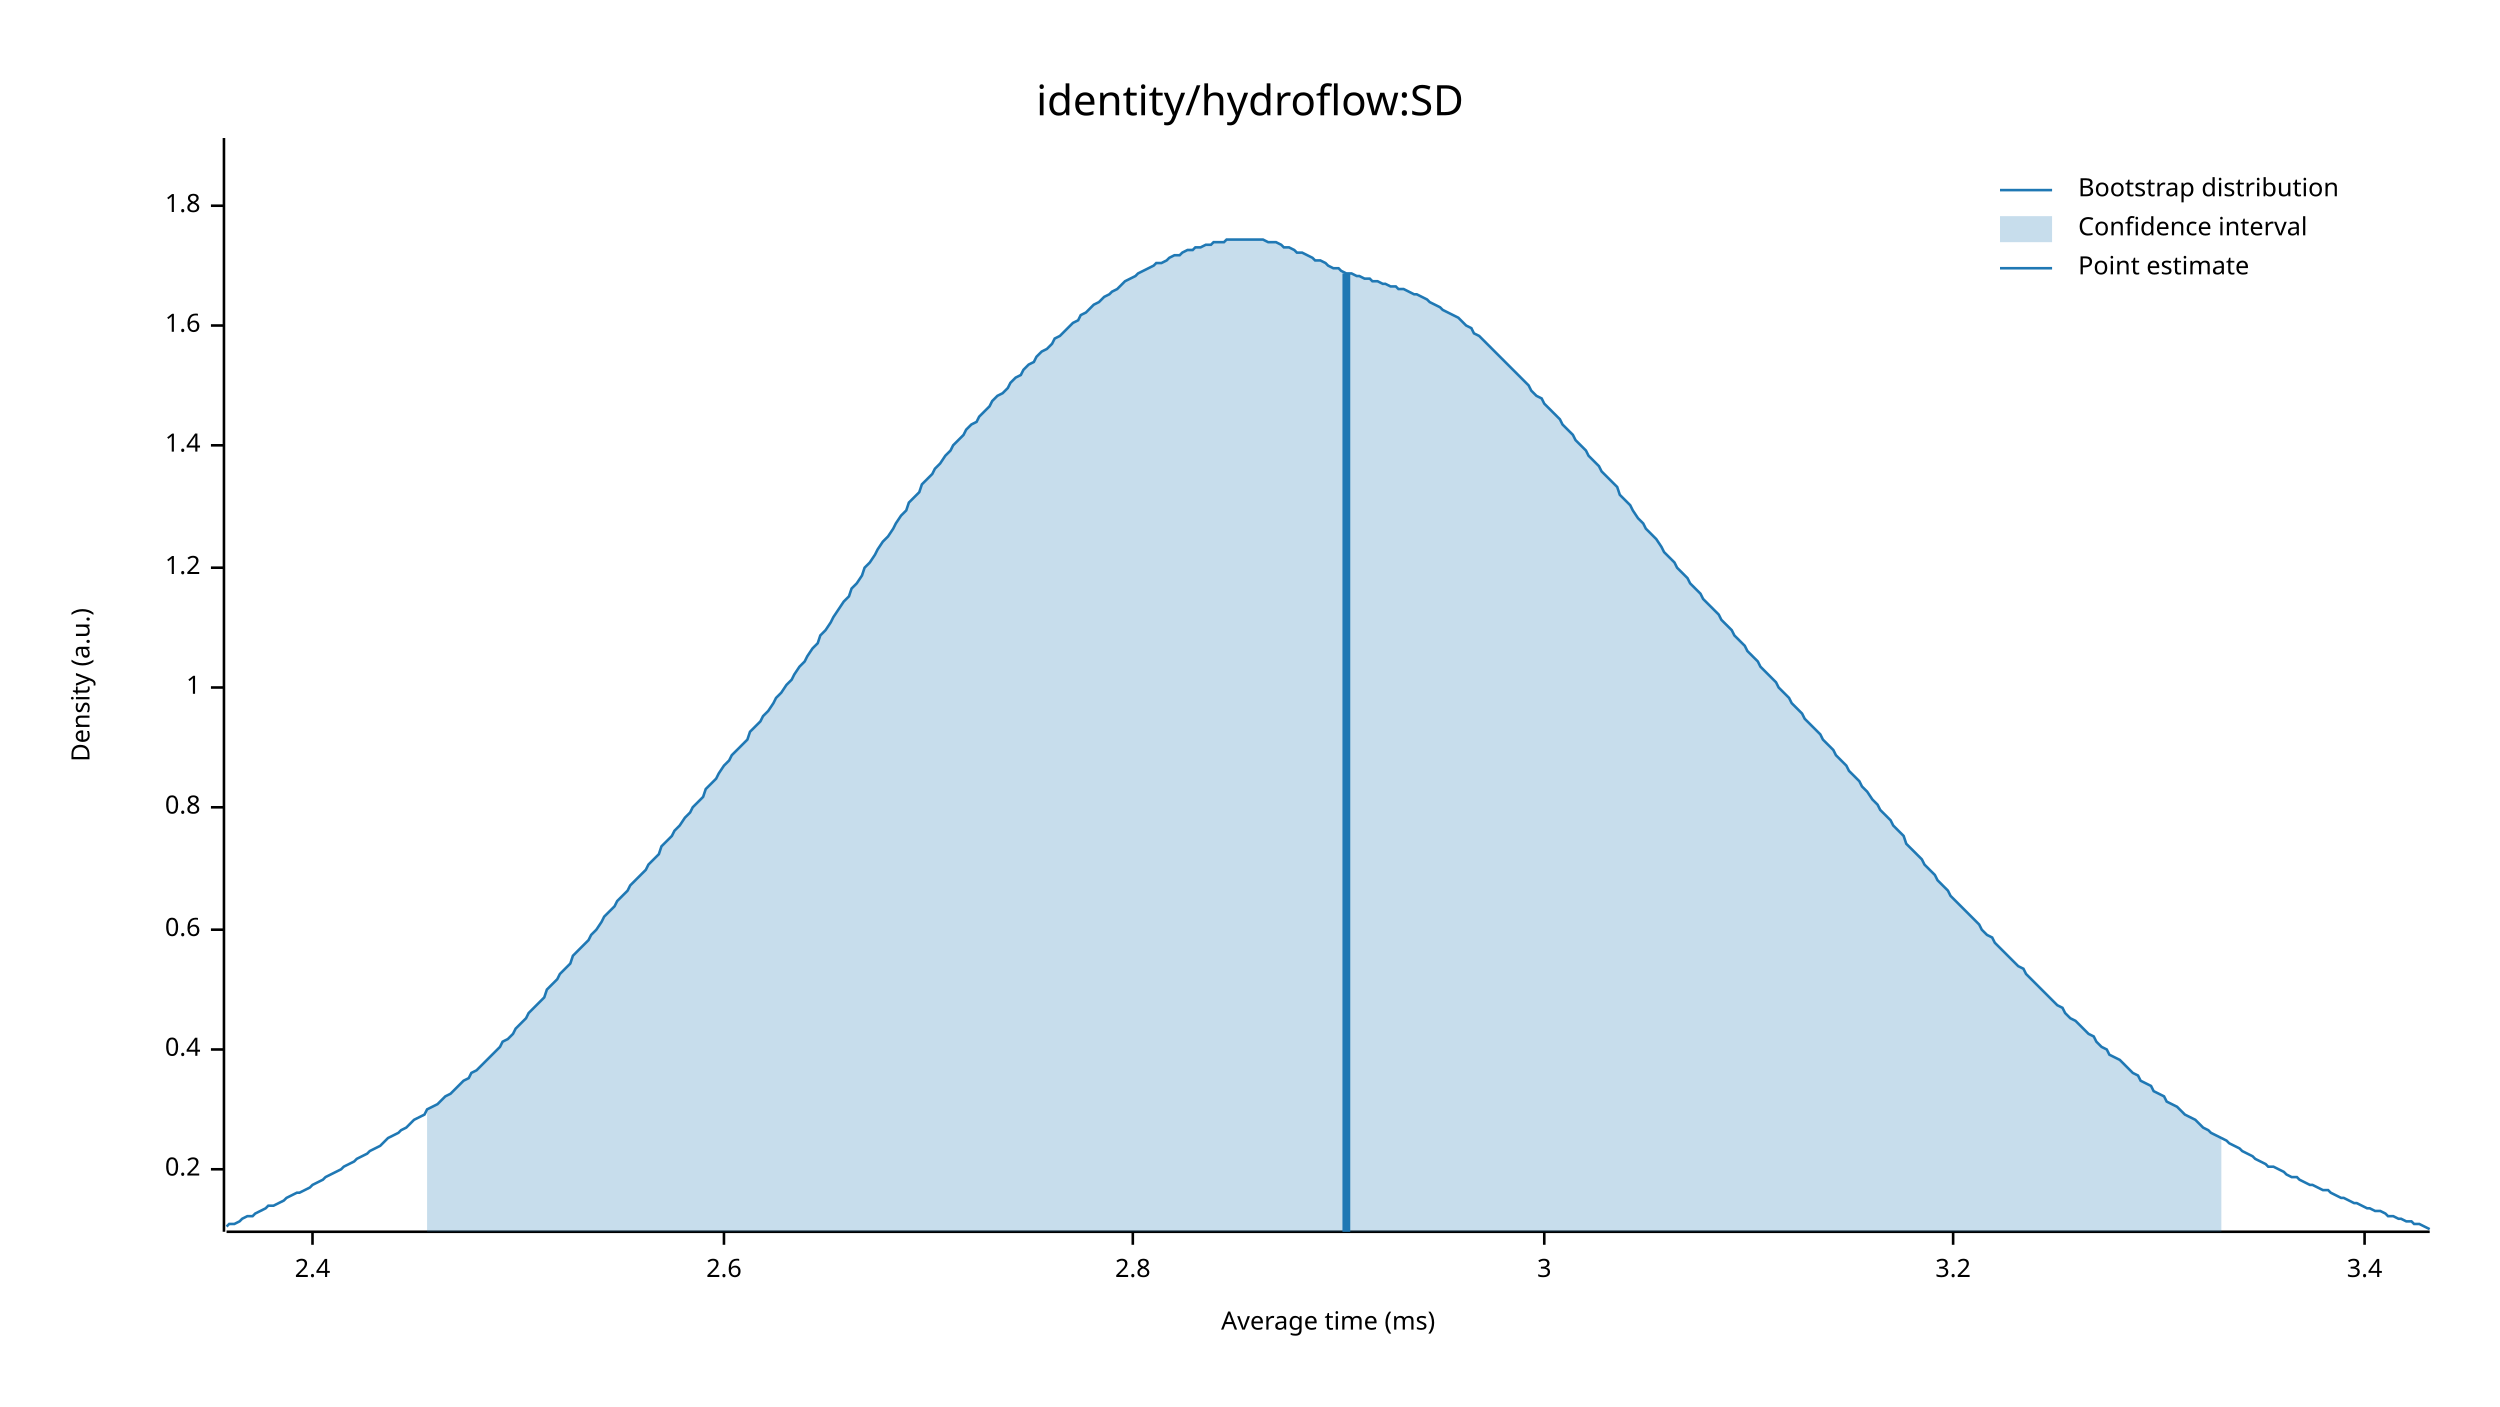
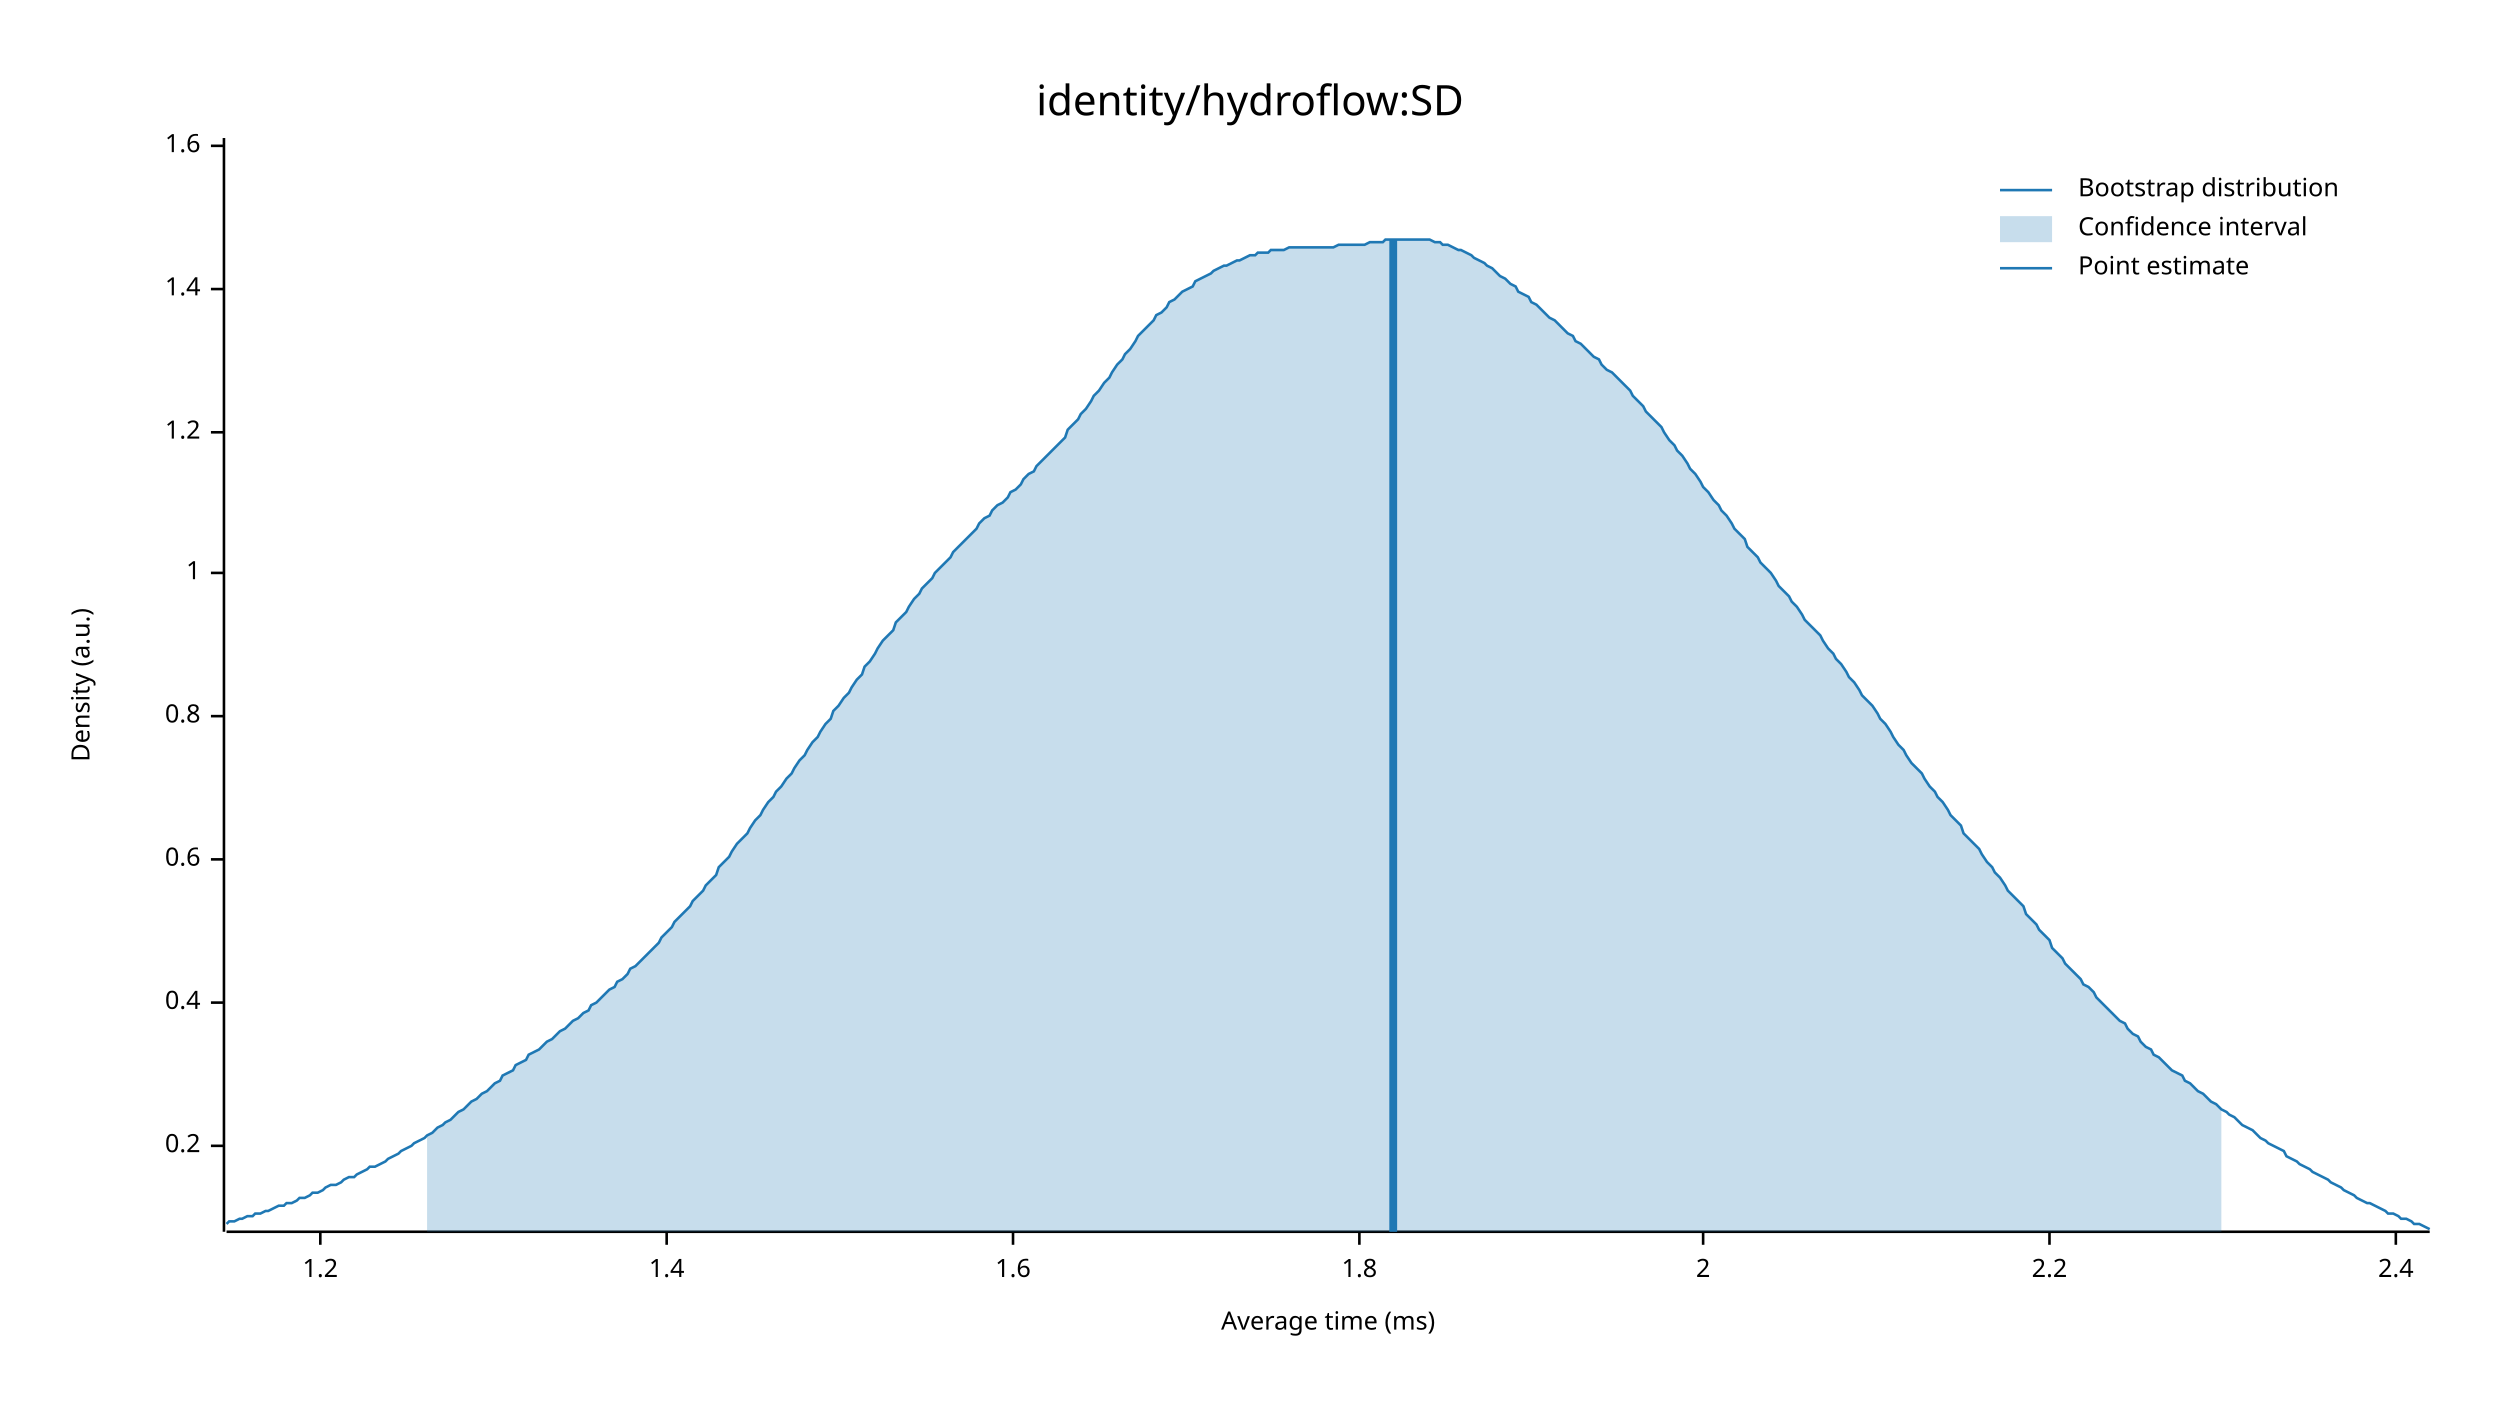
<svg xmlns="http://www.w3.org/2000/svg" width="960" height="540" viewBox="0 0 960 540">
  <text x="480" y="32" dy="0.76em" text-anchor="middle" font-family="sans-serif" font-size="16.129" opacity="1" fill="#000000">
identity/hydroflow:SD
</text>
  <text x="27" y="263" dy="0.76em" text-anchor="middle" font-family="sans-serif" font-size="9.677" opacity="1" fill="#000000" transform="rotate(270, 27, 263)">
Density (a.u.)
</text>
  <text x="510" y="513" dy="-0.5ex" text-anchor="middle" font-family="sans-serif" font-size="9.677" opacity="1" fill="#000000">
Average time (ms)
</text>
  <polyline fill="none" opacity="1" stroke="#000000" stroke-width="1" points="86,53 86,473 " />
-   <text x="77" y="449" dy="0.5ex" text-anchor="end" font-family="sans-serif" font-size="9.677" opacity="1" fill="#000000">
+   <text x="77" y="440" dy="0.5ex" text-anchor="end" font-family="sans-serif" font-size="9.677" opacity="1" fill="#000000">
0.2
</text>
-   <polyline fill="none" opacity="1" stroke="#000000" stroke-width="1" points="81,449 86,449 " />
-   <text x="77" y="403" dy="0.5ex" text-anchor="end" font-family="sans-serif" font-size="9.677" opacity="1" fill="#000000">
+   <polyline fill="none" opacity="1" stroke="#000000" stroke-width="1" points="81,440 86,440 " />
+   <text x="77" y="385" dy="0.5ex" text-anchor="end" font-family="sans-serif" font-size="9.677" opacity="1" fill="#000000">
0.4
</text>
-   <polyline fill="none" opacity="1" stroke="#000000" stroke-width="1" points="81,403 86,403 " />
-   <text x="77" y="357" dy="0.5ex" text-anchor="end" font-family="sans-serif" font-size="9.677" opacity="1" fill="#000000">
+   <polyline fill="none" opacity="1" stroke="#000000" stroke-width="1" points="81,385 86,385 " />
+   <text x="77" y="330" dy="0.5ex" text-anchor="end" font-family="sans-serif" font-size="9.677" opacity="1" fill="#000000">
0.6
</text>
-   <polyline fill="none" opacity="1" stroke="#000000" stroke-width="1" points="81,357 86,357 " />
-   <text x="77" y="310" dy="0.5ex" text-anchor="end" font-family="sans-serif" font-size="9.677" opacity="1" fill="#000000">
+   <polyline fill="none" opacity="1" stroke="#000000" stroke-width="1" points="81,330 86,330 " />
+   <text x="77" y="275" dy="0.5ex" text-anchor="end" font-family="sans-serif" font-size="9.677" opacity="1" fill="#000000">
0.8
</text>
-   <polyline fill="none" opacity="1" stroke="#000000" stroke-width="1" points="81,310 86,310 " />
-   <text x="77" y="264" dy="0.5ex" text-anchor="end" font-family="sans-serif" font-size="9.677" opacity="1" fill="#000000">
+   <polyline fill="none" opacity="1" stroke="#000000" stroke-width="1" points="81,275 86,275 " />
+   <text x="77" y="220" dy="0.5ex" text-anchor="end" font-family="sans-serif" font-size="9.677" opacity="1" fill="#000000">
1
</text>
-   <polyline fill="none" opacity="1" stroke="#000000" stroke-width="1" points="81,264 86,264 " />
-   <text x="77" y="218" dy="0.5ex" text-anchor="end" font-family="sans-serif" font-size="9.677" opacity="1" fill="#000000">
+   <polyline fill="none" opacity="1" stroke="#000000" stroke-width="1" points="81,220 86,220 " />
+   <text x="77" y="166" dy="0.5ex" text-anchor="end" font-family="sans-serif" font-size="9.677" opacity="1" fill="#000000">
1.2
</text>
-   <polyline fill="none" opacity="1" stroke="#000000" stroke-width="1" points="81,218 86,218 " />
-   <text x="77" y="171" dy="0.5ex" text-anchor="end" font-family="sans-serif" font-size="9.677" opacity="1" fill="#000000">
+   <polyline fill="none" opacity="1" stroke="#000000" stroke-width="1" points="81,166 86,166 " />
+   <text x="77" y="111" dy="0.5ex" text-anchor="end" font-family="sans-serif" font-size="9.677" opacity="1" fill="#000000">
1.4
</text>
-   <polyline fill="none" opacity="1" stroke="#000000" stroke-width="1" points="81,171 86,171 " />
-   <text x="77" y="125" dy="0.5ex" text-anchor="end" font-family="sans-serif" font-size="9.677" opacity="1" fill="#000000">
+   <polyline fill="none" opacity="1" stroke="#000000" stroke-width="1" points="81,111 86,111 " />
+   <text x="77" y="56" dy="0.5ex" text-anchor="end" font-family="sans-serif" font-size="9.677" opacity="1" fill="#000000">
1.6
</text>
-   <polyline fill="none" opacity="1" stroke="#000000" stroke-width="1" points="81,125 86,125 " />
-   <text x="77" y="79" dy="0.5ex" text-anchor="end" font-family="sans-serif" font-size="9.677" opacity="1" fill="#000000">
+   <polyline fill="none" opacity="1" stroke="#000000" stroke-width="1" points="81,56 86,56 " />
+   <polyline fill="none" opacity="1" stroke="#000000" stroke-width="1" points="87,473 933,473 " />
+   <text x="123" y="483" dy="0.76em" text-anchor="middle" font-family="sans-serif" font-size="9.677" opacity="1" fill="#000000">
+ 1.2
+ </text>
+   <polyline fill="none" opacity="1" stroke="#000000" stroke-width="1" points="123,473 123,478 " />
+   <text x="256" y="483" dy="0.76em" text-anchor="middle" font-family="sans-serif" font-size="9.677" opacity="1" fill="#000000">
+ 1.4
+ </text>
+   <polyline fill="none" opacity="1" stroke="#000000" stroke-width="1" points="256,473 256,478 " />
+   <text x="389" y="483" dy="0.76em" text-anchor="middle" font-family="sans-serif" font-size="9.677" opacity="1" fill="#000000">
+ 1.6
+ </text>
+   <polyline fill="none" opacity="1" stroke="#000000" stroke-width="1" points="389,473 389,478 " />
+   <text x="522" y="483" dy="0.76em" text-anchor="middle" font-family="sans-serif" font-size="9.677" opacity="1" fill="#000000">
1.8
</text>
-   <polyline fill="none" opacity="1" stroke="#000000" stroke-width="1" points="81,79 86,79 " />
-   <polyline fill="none" opacity="1" stroke="#000000" stroke-width="1" points="87,473 933,473 " />
-   <text x="120" y="483" dy="0.76em" text-anchor="middle" font-family="sans-serif" font-size="9.677" opacity="1" fill="#000000">
+   <polyline fill="none" opacity="1" stroke="#000000" stroke-width="1" points="522,473 522,478 " />
+   <text x="654" y="483" dy="0.76em" text-anchor="middle" font-family="sans-serif" font-size="9.677" opacity="1" fill="#000000">
+ 2
+ </text>
+   <polyline fill="none" opacity="1" stroke="#000000" stroke-width="1" points="654,473 654,478 " />
+   <text x="787" y="483" dy="0.76em" text-anchor="middle" font-family="sans-serif" font-size="9.677" opacity="1" fill="#000000">
+ 2.2
+ </text>
+   <polyline fill="none" opacity="1" stroke="#000000" stroke-width="1" points="787,473 787,478 " />
+   <text x="920" y="483" dy="0.76em" text-anchor="middle" font-family="sans-serif" font-size="9.677" opacity="1" fill="#000000">
2.4
</text>
-   <polyline fill="none" opacity="1" stroke="#000000" stroke-width="1" points="120,473 120,478 " />
-   <text x="278" y="483" dy="0.76em" text-anchor="middle" font-family="sans-serif" font-size="9.677" opacity="1" fill="#000000">
- 2.6
- </text>
-   <polyline fill="none" opacity="1" stroke="#000000" stroke-width="1" points="278,473 278,478 " />
-   <text x="435" y="483" dy="0.76em" text-anchor="middle" font-family="sans-serif" font-size="9.677" opacity="1" fill="#000000">
- 2.8
- </text>
-   <polyline fill="none" opacity="1" stroke="#000000" stroke-width="1" points="435,473 435,478 " />
-   <text x="593" y="483" dy="0.76em" text-anchor="middle" font-family="sans-serif" font-size="9.677" opacity="1" fill="#000000">
- 3
- </text>
-   <polyline fill="none" opacity="1" stroke="#000000" stroke-width="1" points="593,473 593,478 " />
-   <text x="750" y="483" dy="0.76em" text-anchor="middle" font-family="sans-serif" font-size="9.677" opacity="1" fill="#000000">
- 3.2
- </text>
-   <polyline fill="none" opacity="1" stroke="#000000" stroke-width="1" points="750,473 750,478 " />
-   <text x="908" y="483" dy="0.76em" text-anchor="middle" font-family="sans-serif" font-size="9.677" opacity="1" fill="#000000">
- 3.4
- </text>
-   <polyline fill="none" opacity="1" stroke="#000000" stroke-width="1" points="908,473 908,478 " />
-   <polyline fill="none" opacity="1" stroke="#1F78B4" stroke-width="1" points="87,471 88,470 90,470 92,469 93,468 95,467 97,467 98,466 100,465 102,464 103,463 105,463 107,462 109,461 110,460 112,459 114,458 115,458 117,457 119,456 120,455 122,454 124,453 125,452 127,451 129,450 131,449 132,448 134,447 136,446 137,445 139,444 141,443 142,442 144,441 146,440 148,438 149,437 151,436 153,435 154,434 156,433 158,431 159,430 161,429 163,428 164,426 166,425 168,424 170,422 171,421 173,420 175,418 176,417 178,415 180,414 181,412 183,411 185,409 187,407 188,406 190,404 192,402 193,400 195,399 197,397 198,395 200,393 202,391 203,389 205,387 207,385 209,383 210,380 212,378 214,376 215,374 217,372 219,370 220,367 222,365 224,363 226,361 227,359 229,357 231,354 232,352 234,350 236,348 237,346 239,344 241,342 242,340 244,338 246,336 248,334 249,332 251,330 253,328 254,325 256,323 258,321 259,319 261,317 263,314 265,312 266,310 268,308 270,306 271,303 273,301 275,299 276,297 278,294 280,292 281,290 283,288 285,286 287,284 288,281 290,279 292,277 293,275 295,273 297,270 298,268 300,266 302,263 304,261 305,259 307,256 309,254 310,252 312,249 314,247 315,244 317,242 319,239 320,237 322,234 324,231 326,229 327,226 329,224 331,221 332,218 334,216 336,213 337,211 339,208 341,206 343,203 344,201 346,198 348,196 349,193 351,191 353,189 354,186 356,184 358,182 359,180 361,178 363,175 365,173 366,171 368,169 370,167 371,165 373,163 375,162 376,160 378,158 380,156 381,154 383,152 385,151 387,149 388,147 390,145 392,144 393,142 395,140 397,139 398,137 400,135 402,134 404,132 405,130 407,129 409,127 410,126 412,124 414,123 415,121 417,120 419,118 420,117 422,116 424,114 426,113 427,112 429,111 431,109 432,108 434,107 436,106 437,105 439,104 441,103 443,102 444,101 446,101 448,100 449,99 451,98 453,98 454,97 456,96 458,96 459,95 461,95 463,94 465,94 466,93 468,93 470,93 471,92 473,92 475,92 476,92 478,92 480,92 482,92 483,92 485,92 487,93 488,93 490,93 492,94 493,95 495,95 497,96 498,97 500,97 502,98 504,99 505,100 507,100 509,101 510,102 512,103 514,103 515,104 517,105 519,105 521,106 522,106 524,107 526,107 527,108 529,108 531,109 532,109 534,110 536,110 537,111 539,111 541,112 543,113 544,113 546,114 548,115 549,116 551,117 553,118 554,119 556,120 558,121 560,122 561,123 563,125 565,126 566,128 568,129 570,131 571,132 573,134 575,136 576,137 578,139 580,141 582,143 583,144 585,146 587,148 588,150 590,152 592,153 593,155 595,157 597,159 599,161 600,163 602,165 604,167 605,169 607,171 609,173 610,175 612,177 614,179 615,181 617,183 619,185 621,187 622,190 624,192 626,194 627,196 629,199 631,201 632,203 634,205 636,207 638,210 639,212 641,214 643,216 644,218 646,220 648,222 649,224 651,226 653,228 654,230 656,232 658,234 660,236 661,238 663,240 665,242 666,244 668,246 670,248 671,250 673,252 675,254 676,256 678,258 680,260 682,262 683,264 685,266 687,268 688,270 690,272 692,274 693,276 695,278 697,280 699,282 700,284 702,286 704,288 705,290 707,292 709,294 710,296 712,298 714,300 715,302 717,304 719,307 721,309 722,311 724,313 726,315 727,317 729,319 731,321 732,324 734,326 736,328 738,330 739,332 741,334 743,336 744,338 746,340 748,342 749,344 751,346 753,348 754,349 756,351 758,353 760,355 761,357 763,359 765,360 766,362 768,364 770,366 771,367 773,369 775,371 777,372 778,374 780,376 782,378 783,379 785,381 787,383 788,384 790,386 792,387 793,389 795,391 797,392 799,394 800,395 802,397 804,398 805,400 807,402 809,403 810,405 812,406 814,407 816,409 817,410 819,412 821,413 822,415 824,416 826,417 827,419 829,420 831,421 832,423 834,424 836,425 838,427 839,428 841,429 843,430 844,431 846,433 848,434 849,435 851,436 853,437 855,438 856,439 858,440 860,441 861,442 863,443 865,444 866,445 868,446 870,447 871,448 873,448 875,449 877,450 878,451 880,452 882,452 883,453 885,454 887,455 888,455 890,456 892,457 894,457 895,458 897,459 899,460 900,460 902,461 904,462 905,462 907,463 909,464 910,464 912,465 914,465 916,466 917,467 919,467 921,468 922,468 924,469 926,469 927,470 929,470 931,471 933,472 " />
-   <polygon opacity="0.25" fill="#1F78B4" points="164,426 166,425 168,424 170,422 171,421 173,420 175,418 176,417 178,415 180,414 181,412 183,411 185,409 187,407 188,406 190,404 192,402 193,400 195,399 197,397 198,395 200,393 202,391 203,389 205,387 207,385 209,383 210,380 212,378 214,376 215,374 217,372 219,370 220,367 222,365 224,363 226,361 227,359 229,357 231,354 232,352 234,350 236,348 237,346 239,344 241,342 242,340 244,338 246,336 248,334 249,332 251,330 253,328 254,325 256,323 258,321 259,319 261,317 263,314 265,312 266,310 268,308 270,306 271,303 273,301 275,299 276,297 278,294 280,292 281,290 283,288 285,286 287,284 288,281 290,279 292,277 293,275 295,273 297,270 298,268 300,266 302,263 304,261 305,259 307,256 309,254 310,252 312,249 314,247 315,244 317,242 319,239 320,237 322,234 324,231 326,229 327,226 329,224 331,221 332,218 334,216 336,213 337,211 339,208 341,206 343,203 344,201 346,198 348,196 349,193 351,191 353,189 354,186 356,184 358,182 359,180 361,178 363,175 365,173 366,171 368,169 370,167 371,165 373,163 375,162 376,160 378,158 380,156 381,154 383,152 385,151 387,149 388,147 390,145 392,144 393,142 395,140 397,139 398,137 400,135 402,134 404,132 405,130 407,129 409,127 410,126 412,124 414,123 415,121 417,120 419,118 420,117 422,116 424,114 426,113 427,112 429,111 431,109 432,108 434,107 436,106 437,105 439,104 441,103 443,102 444,101 446,101 448,100 449,99 451,98 453,98 454,97 456,96 458,96 459,95 461,95 463,94 465,94 466,93 468,93 470,93 471,92 473,92 475,92 476,92 478,92 480,92 482,92 483,92 485,92 487,93 488,93 490,93 492,94 493,95 495,95 497,96 498,97 500,97 502,98 504,99 505,100 507,100 509,101 510,102 512,103 514,103 515,104 517,105 519,105 521,106 522,106 524,107 526,107 527,108 529,108 531,109 532,109 534,110 536,110 537,111 539,111 541,112 543,113 544,113 546,114 548,115 549,116 551,117 553,118 554,119 556,120 558,121 560,122 561,123 563,125 565,126 566,128 568,129 570,131 571,132 573,134 575,136 576,137 578,139 580,141 582,143 583,144 585,146 587,148 588,150 590,152 592,153 593,155 595,157 597,159 599,161 600,163 602,165 604,167 605,169 607,171 609,173 610,175 612,177 614,179 615,181 617,183 619,185 621,187 622,190 624,192 626,194 627,196 629,199 631,201 632,203 634,205 636,207 638,210 639,212 641,214 643,216 644,218 646,220 648,222 649,224 651,226 653,228 654,230 656,232 658,234 660,236 661,238 663,240 665,242 666,244 668,246 670,248 671,250 673,252 675,254 676,256 678,258 680,260 682,262 683,264 685,266 687,268 688,270 690,272 692,274 693,276 695,278 697,280 699,282 700,284 702,286 704,288 705,290 707,292 709,294 710,296 712,298 714,300 715,302 717,304 719,307 721,309 722,311 724,313 726,315 727,317 729,319 731,321 732,324 734,326 736,328 738,330 739,332 741,334 743,336 744,338 746,340 748,342 749,344 751,346 753,348 754,349 756,351 758,353 760,355 761,357 763,359 765,360 766,362 768,364 770,366 771,367 773,369 775,371 777,372 778,374 780,376 782,378 783,379 785,381 787,383 788,384 790,386 792,387 793,389 795,391 797,392 799,394 800,395 802,397 804,398 805,400 807,402 809,403 810,405 812,406 814,407 816,409 817,410 819,412 821,413 822,415 824,416 826,417 827,419 829,420 831,421 832,423 834,424 836,425 838,427 839,428 841,429 843,430 844,431 846,433 848,434 849,435 851,436 853,437 853,473 164,473 " />
-   <polyline fill="none" opacity="1" stroke="#1F78B4" stroke-width="3" points="517,473 517,105 " />
+   <polyline fill="none" opacity="1" stroke="#000000" stroke-width="1" points="920,473 920,478 " />
+   <polyline fill="none" opacity="1" stroke="#1F78B4" stroke-width="1" points="87,470 88,469 90,469 92,468 93,468 95,467 97,467 98,466 100,466 102,465 103,465 105,464 107,463 109,463 110,462 112,462 114,461 115,460 117,460 119,459 120,458 122,458 124,457 125,456 127,455 129,455 131,454 132,453 134,452 136,452 137,451 139,450 141,449 142,448 144,448 146,447 148,446 149,445 151,444 153,443 154,442 156,441 158,440 159,439 161,438 163,437 164,436 166,435 168,433 170,432 171,431 173,430 175,428 176,427 178,426 180,424 181,423 183,422 185,420 187,419 188,418 190,416 192,415 193,413 195,412 197,411 198,409 200,408 202,407 203,405 205,404 207,403 209,401 210,400 212,399 214,397 215,396 217,395 219,393 220,392 222,391 224,389 226,388 227,386 229,385 231,383 232,382 234,380 236,379 237,377 239,376 241,374 242,372 244,371 246,369 248,367 249,366 251,364 253,362 254,360 256,358 258,356 259,354 261,352 263,350 265,348 266,346 268,344 270,342 271,340 273,338 275,336 276,333 278,331 280,329 281,327 283,324 285,322 287,320 288,318 290,315 292,313 293,311 295,308 297,306 298,304 300,302 302,299 304,297 305,295 307,292 309,290 310,288 312,285 314,283 315,281 317,278 319,276 320,273 322,271 324,268 326,266 327,264 329,261 331,259 332,256 334,254 336,251 337,249 339,246 341,244 343,242 344,239 346,237 348,235 349,233 351,230 353,228 354,226 356,224 358,222 359,220 361,218 363,216 365,214 366,212 368,210 370,208 371,207 373,205 375,203 376,201 378,199 380,198 381,196 383,194 385,193 387,191 388,189 390,188 392,186 393,184 395,182 397,181 398,179 400,177 402,175 404,173 405,172 407,170 409,168 410,165 412,163 414,161 415,159 417,157 419,154 420,152 422,150 424,147 426,145 427,143 429,140 431,138 432,136 434,134 436,131 437,129 439,127 441,125 443,123 444,121 446,120 448,118 449,116 451,115 453,113 454,112 456,111 458,110 459,108 461,107 463,106 465,105 466,104 468,103 470,102 471,102 473,101 475,100 476,100 478,99 480,98 482,98 483,97 485,97 487,97 488,96 490,96 492,96 493,96 495,95 497,95 498,95 500,95 502,95 504,95 505,95 507,95 509,95 510,95 512,95 514,94 515,94 517,94 519,94 521,94 522,94 524,94 526,93 527,93 529,93 531,93 532,92 534,92 536,92 537,92 539,92 541,92 543,92 544,92 546,92 548,92 549,92 551,93 553,93 554,94 556,94 558,95 560,96 561,96 563,97 565,98 566,99 568,100 570,101 571,102 573,103 575,105 576,106 578,107 580,109 582,110 583,112 585,113 587,114 588,116 590,117 592,119 593,120 595,122 597,123 599,125 600,126 602,128 604,129 605,131 607,132 609,134 610,135 612,137 614,138 615,140 617,142 619,143 621,145 622,146 624,148 626,150 627,152 629,154 631,156 632,158 634,160 636,162 638,164 639,166 641,169 643,171 644,173 646,175 648,178 649,180 651,182 653,185 654,187 656,189 658,192 660,194 661,196 663,198 665,201 666,203 668,205 670,207 671,210 673,212 675,214 676,216 678,218 680,220 682,223 683,225 685,227 687,229 688,231 690,233 692,236 693,238 695,240 697,242 699,244 700,246 702,249 704,251 705,253 707,255 709,258 710,260 712,262 714,265 715,267 717,269 719,271 721,274 722,276 724,278 726,281 727,283 729,286 731,288 732,290 734,293 736,295 738,297 739,299 741,302 743,304 744,306 746,308 748,311 749,313 751,315 753,317 754,320 756,322 758,324 760,326 761,328 763,331 765,333 766,335 768,337 770,340 771,342 773,344 775,346 777,348 778,351 780,353 782,355 783,357 785,359 787,361 788,364 790,366 792,368 793,370 795,372 797,374 799,376 800,378 802,379 804,381 805,383 807,385 809,387 810,388 812,390 814,392 816,393 817,395 819,397 821,398 822,400 824,402 826,403 827,405 829,406 831,408 832,409 834,411 836,412 838,413 839,415 841,416 843,418 844,419 846,420 848,422 849,423 851,424 853,426 855,427 856,428 858,429 860,431 861,432 863,433 865,434 866,435 868,437 870,438 871,439 873,440 875,441 877,442 878,444 880,445 882,446 883,447 885,448 887,449 888,450 890,451 892,452 894,453 895,454 897,455 899,456 900,457 902,458 904,459 905,460 907,461 909,462 910,462 912,463 914,464 916,465 917,466 919,466 921,467 922,468 924,468 926,469 927,470 929,470 931,471 933,472 " />
+   <polygon opacity="0.25" fill="#1F78B4" points="164,436 166,435 168,433 170,432 171,431 173,430 175,428 176,427 178,426 180,424 181,423 183,422 185,420 187,419 188,418 190,416 192,415 193,413 195,412 197,411 198,409 200,408 202,407 203,405 205,404 207,403 209,401 210,400 212,399 214,397 215,396 217,395 219,393 220,392 222,391 224,389 226,388 227,386 229,385 231,383 232,382 234,380 236,379 237,377 239,376 241,374 242,372 244,371 246,369 248,367 249,366 251,364 253,362 254,360 256,358 258,356 259,354 261,352 263,350 265,348 266,346 268,344 270,342 271,340 273,338 275,336 276,333 278,331 280,329 281,327 283,324 285,322 287,320 288,318 290,315 292,313 293,311 295,308 297,306 298,304 300,302 302,299 304,297 305,295 307,292 309,290 310,288 312,285 314,283 315,281 317,278 319,276 320,273 322,271 324,268 326,266 327,264 329,261 331,259 332,256 334,254 336,251 337,249 339,246 341,244 343,242 344,239 346,237 348,235 349,233 351,230 353,228 354,226 356,224 358,222 359,220 361,218 363,216 365,214 366,212 368,210 370,208 371,207 373,205 375,203 376,201 378,199 380,198 381,196 383,194 385,193 387,191 388,189 390,188 392,186 393,184 395,182 397,181 398,179 400,177 402,175 404,173 405,172 407,170 409,168 410,165 412,163 414,161 415,159 417,157 419,154 420,152 422,150 424,147 426,145 427,143 429,140 431,138 432,136 434,134 436,131 437,129 439,127 441,125 443,123 444,121 446,120 448,118 449,116 451,115 453,113 454,112 456,111 458,110 459,108 461,107 463,106 465,105 466,104 468,103 470,102 471,102 473,101 475,100 476,100 478,99 480,98 482,98 483,97 485,97 487,97 488,96 490,96 492,96 493,96 495,95 497,95 498,95 500,95 502,95 504,95 505,95 507,95 509,95 510,95 512,95 514,94 515,94 517,94 519,94 521,94 522,94 524,94 526,93 527,93 529,93 531,93 532,92 534,92 536,92 537,92 539,92 541,92 543,92 544,92 546,92 548,92 549,92 551,93 553,93 554,94 556,94 558,95 560,96 561,96 563,97 565,98 566,99 568,100 570,101 571,102 573,103 575,105 576,106 578,107 580,109 582,110 583,112 585,113 587,114 588,116 590,117 592,119 593,120 595,122 597,123 599,125 600,126 602,128 604,129 605,131 607,132 609,134 610,135 612,137 614,138 615,140 617,142 619,143 621,145 622,146 624,148 626,150 627,152 629,154 631,156 632,158 634,160 636,162 638,164 639,166 641,169 643,171 644,173 646,175 648,178 649,180 651,182 653,185 654,187 656,189 658,192 660,194 661,196 663,198 665,201 666,203 668,205 670,207 671,210 673,212 675,214 676,216 678,218 680,220 682,223 683,225 685,227 687,229 688,231 690,233 692,236 693,238 695,240 697,242 699,244 700,246 702,249 704,251 705,253 707,255 709,258 710,260 712,262 714,265 715,267 717,269 719,271 721,274 722,276 724,278 726,281 727,283 729,286 731,288 732,290 734,293 736,295 738,297 739,299 741,302 743,304 744,306 746,308 748,311 749,313 751,315 753,317 754,320 756,322 758,324 760,326 761,328 763,331 765,333 766,335 768,337 770,340 771,342 773,344 775,346 777,348 778,351 780,353 782,355 783,357 785,359 787,361 788,364 790,366 792,368 793,370 795,372 797,374 799,376 800,378 802,379 804,381 805,383 807,385 809,387 810,388 812,390 814,392 816,393 817,395 819,397 821,398 822,400 824,402 826,403 827,405 829,406 831,408 832,409 834,411 836,412 838,413 839,415 841,416 843,418 844,419 846,420 848,422 849,423 851,424 853,426 853,473 164,473 " />
+   <polyline fill="none" opacity="1" stroke="#1F78B4" stroke-width="3" points="535,473 535,92 " />
  <text x="798" y="68" dy="0.76em" text-anchor="start" font-family="sans-serif" font-size="9.677" opacity="1" fill="#000000">
Bootstrap distribution
</text>
  <text x="798" y="83" dy="0.76em" text-anchor="start" font-family="sans-serif" font-size="9.677" opacity="1" fill="#000000">
Confidence interval
</text>
  <text x="798" y="98" dy="0.76em" text-anchor="start" font-family="sans-serif" font-size="9.677" opacity="1" fill="#000000">
Point estimate
</text>
  <polyline fill="none" opacity="1" stroke="#1F78B4" stroke-width="1" points="768,73 788,73 " />
  <rect x="768" y="83" width="20" height="10" opacity="0.25" fill="#1F78B4" stroke="none" />
  <polyline fill="none" opacity="1" stroke="#1F78B4" stroke-width="1" points="768,103 788,103 " />
</svg>
